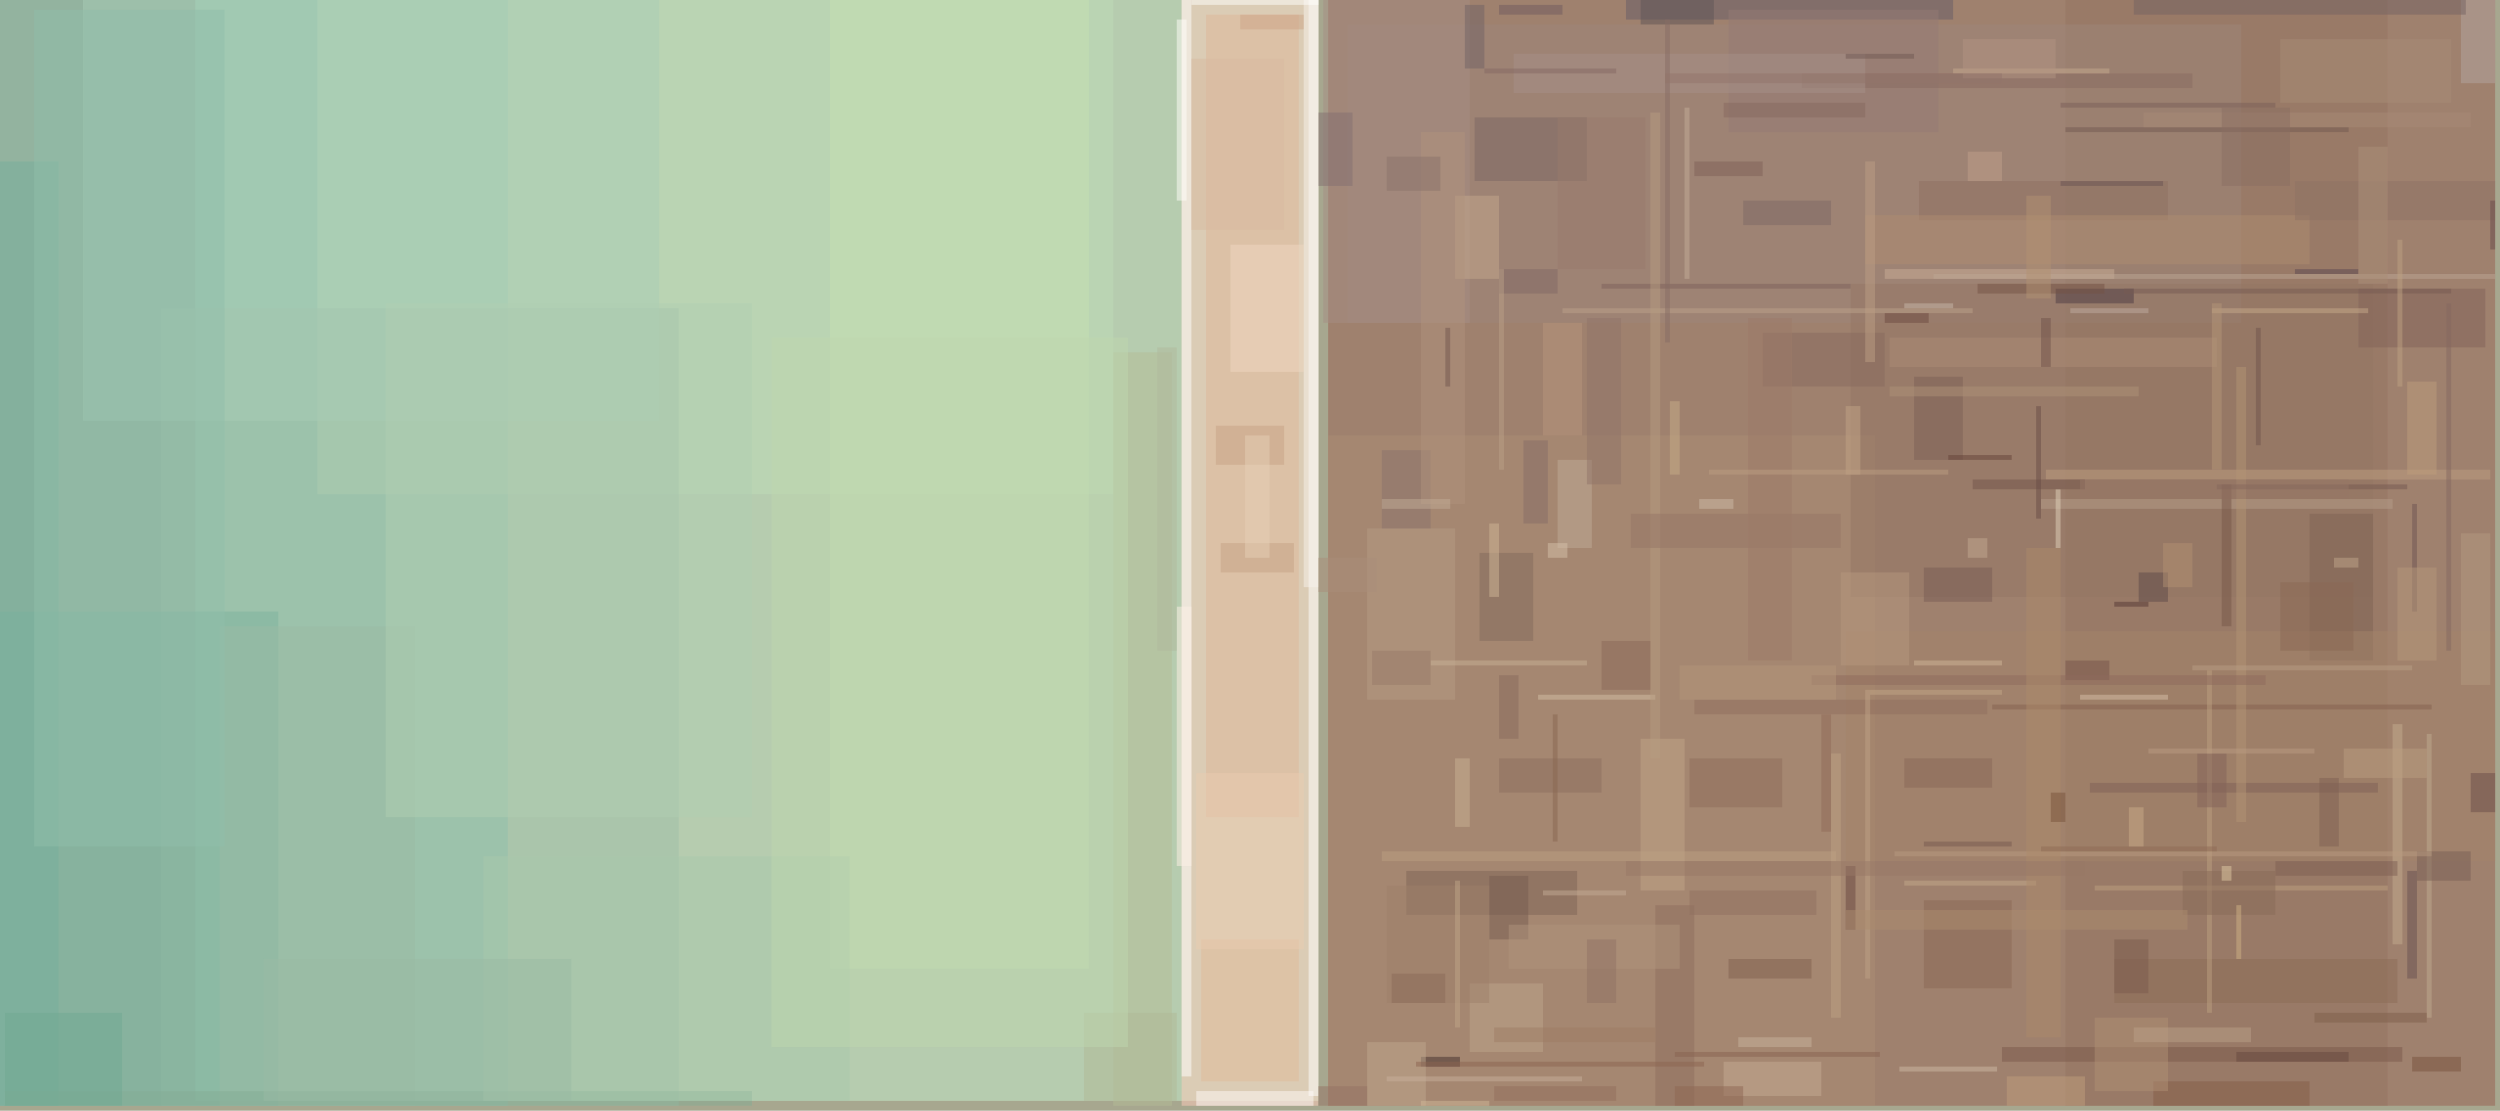
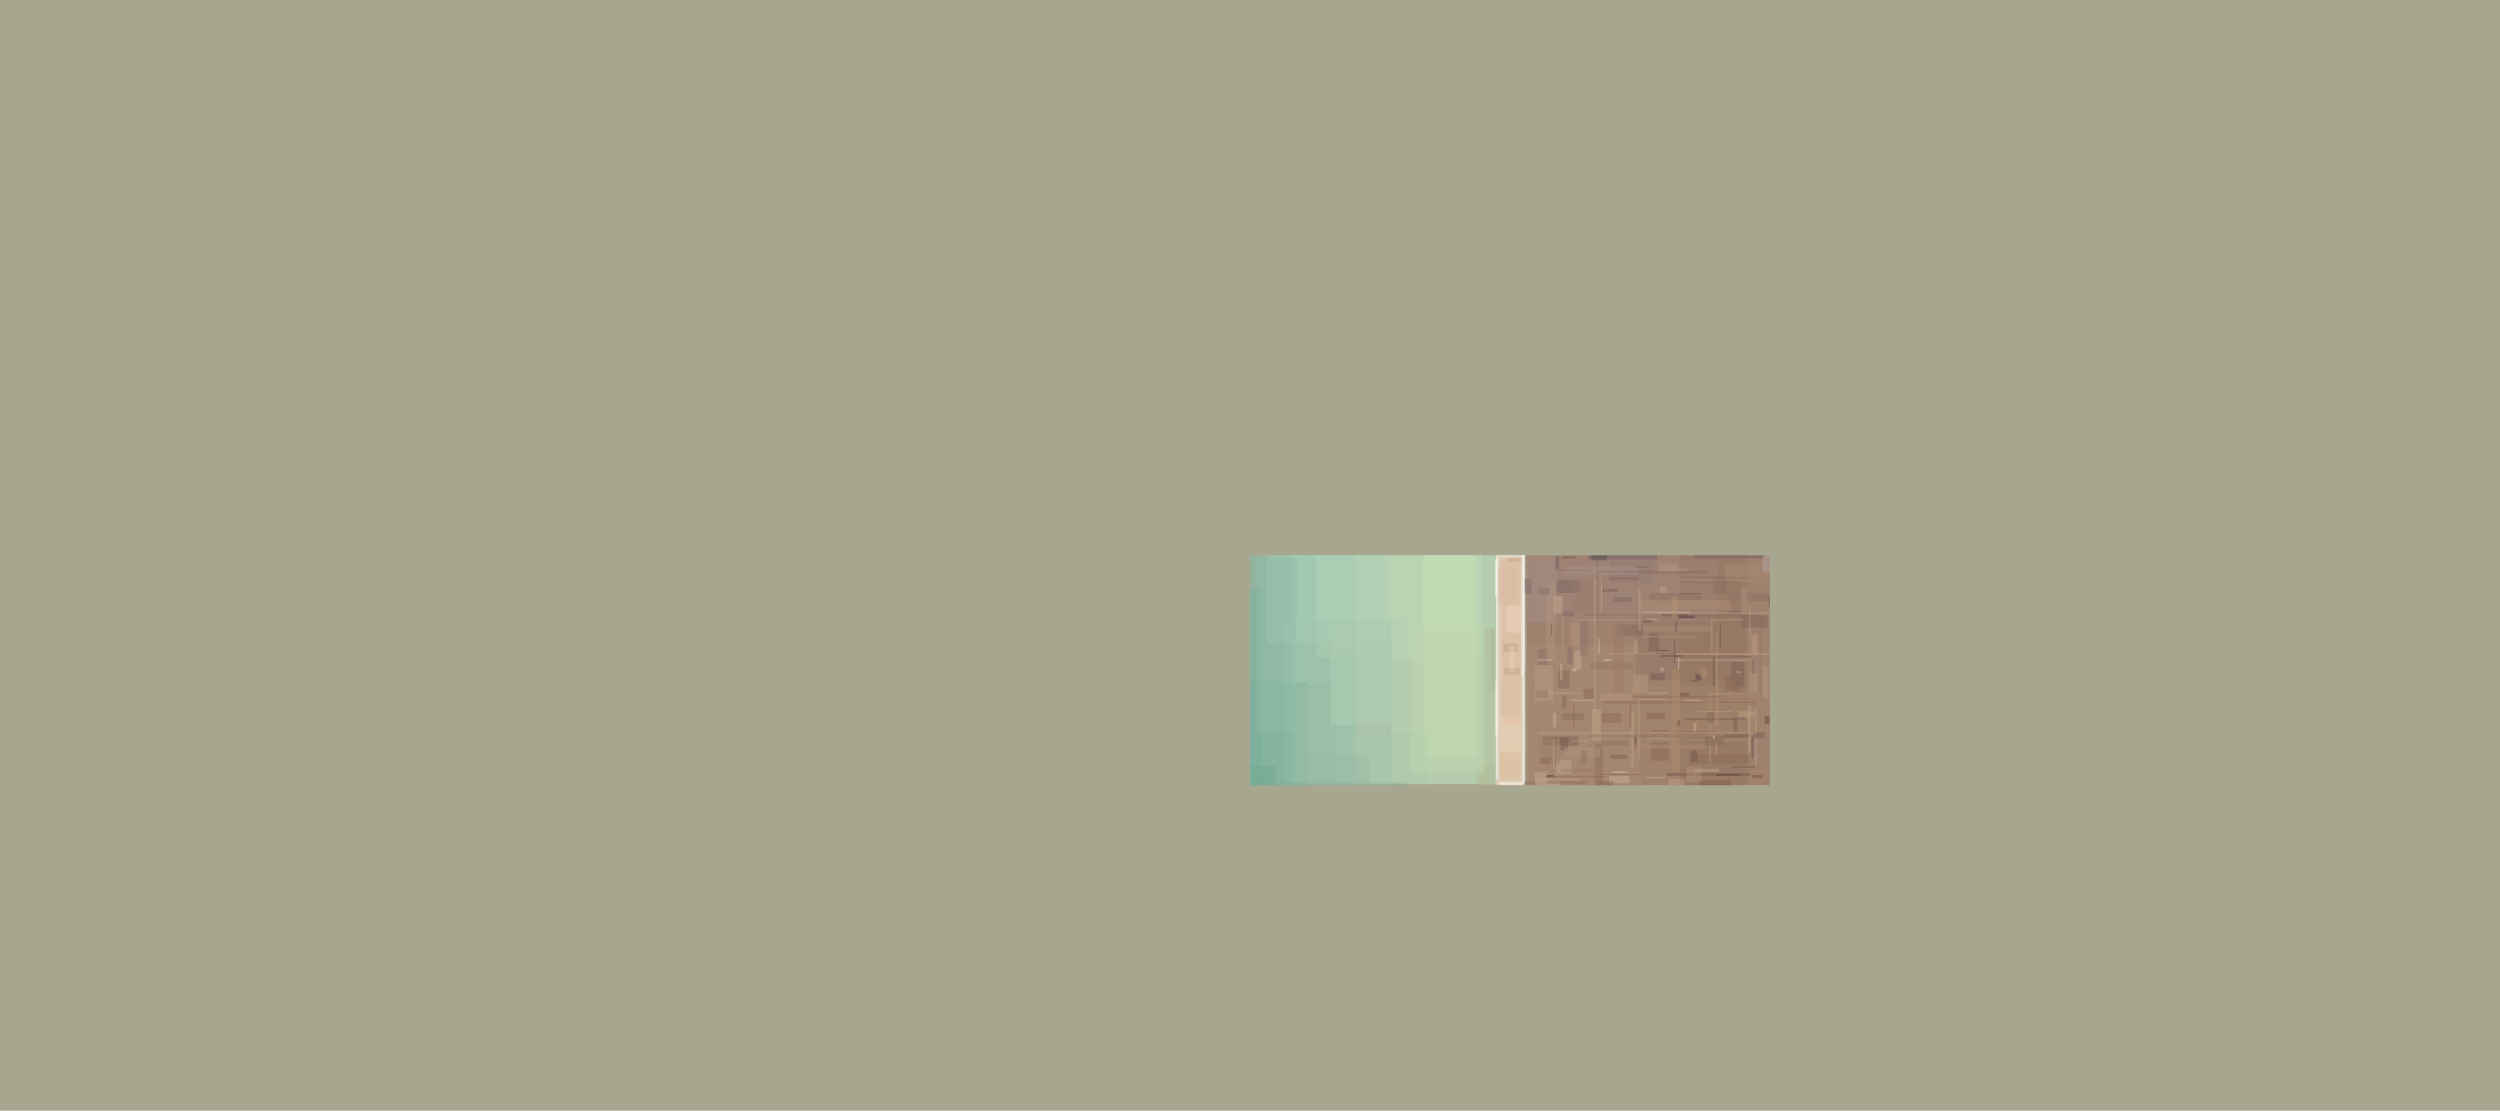
<svg xmlns="http://www.w3.org/2000/svg" version="1.1" width="2458" height="1092">
  <rect x="0" y="0" width="2458" height="1092" fill="#a7a78f" />
-   <g transform="scale(4.80078, 4.81057)">
+   <g transform="translate(1229 546)">
    <path d="M 40 0 L 270 0 L 270 225 L 40 225 Z" fill="#c6f2cf" fill-opacity="0.502" />
    <path d="M 511 0 L 272 0 L 272 226 L 511 226 Z" fill="#975d4e" fill-opacity="0.502" />
    <path d="M 0 0 L 104 0 L 104 226 L 0 226 Z" fill="#80bfaf" fill-opacity="0.502" />
    <path d="M 242 0 L 270 0 L 270 226 L 242 226 Z" fill="#ffcbbc" fill-opacity="0.502" />
    <path d="M 423 0 L 489 0 L 489 226 L 423 226 Z" fill="#947561" fill-opacity="0.502" />
    <path d="M 270 0 L 268 0 L 268 224 L 270 224 Z" fill="#ffffff" fill-opacity="0.502" />
    <path d="M 65 0 L 228 0 L 228 101 L 65 101 Z" fill="#bedcb7" fill-opacity="0.502" />
    <path d="M 33 63 L 139 63 L 139 226 L 33 226 Z" fill="#9dbea7" fill-opacity="0.502" />
    <path d="M 244 0 L 242 0 L 242 220 L 244 220 Z" fill="#ffffff" fill-opacity="0.502" />
    <path d="M 272 89 L 384 89 L 384 226 L 272 226 Z" fill="#ac8e75" fill-opacity="0.502" />
    <path d="M 247 3 L 266 3 L 266 167 L 247 167 Z" fill="#ddb597" fill-opacity="0.502" />
    <path d="M 0 125 L 57 125 L 57 226 L 0 226 Z" fill="#7cb19e" fill-opacity="0.502" />
    <path d="M 276 5 L 459 5 L 459 66 L 276 66 Z" fill="#9e857a" fill-opacity="0.502" />
    <path d="M 223 0 L 170 0 L 170 198 L 223 198 Z" fill="#c6e0b2" fill-opacity="0.502" />
    <path d="M 228 72 L 240 72 L 240 226 L 228 226 Z" fill="#b3bc95" fill-opacity="0.502" />
    <path d="M 379 58 L 486 58 L 486 122 L 379 122 Z" fill="#937665" fill-opacity="0.502" />
    <path d="M 333 4 L 400 4 L 400 0 L 333 0 Z" fill="#675c66" fill-opacity="0.502" />
    <path d="M 17 0 L 135 0 L 135 86 L 17 86 Z" fill="#a7cbb5" fill-opacity="0.502" />
    <path d="M 288 178 L 323 178 L 323 187 L 288 187 Z" fill="#7e6457" fill-opacity="0.502" />
    <path d="M 410 214 L 492 214 L 492 217 L 410 217 Z" fill="#7a594a" fill-opacity="0.502" />
    <path d="M 302 24 L 325 24 L 325 37 L 302 37 Z" fill="#7a6663" fill-opacity="0.502" />
    <path d="M 0 33 L 12 33 L 12 226 L 0 226 Z" fill="#77ae9b" fill-opacity="0.502" />
    <path d="M 245 223 L 269 223 L 269 226 L 245 226 Z" fill="#fffaf7" fill-opacity="0.502" />
    <path d="M 421 59 L 437 59 L 437 62 L 421 62 Z" fill="#4d3a42" fill-opacity="0.502" />
    <path d="M 483 59 L 509 59 L 509 71 L 483 71 Z" fill="#816358" fill-opacity="0.502" />
    <path d="M 271 0 L 301 0 L 301 66 L 271 66 Z" fill="#a58d83" fill-opacity="0.502" />
    <path d="M 504 0 L 511 0 L 511 17 L 504 17 Z" fill="#b4a69f" fill-opacity="0.502" />
    <path d="M 473 105 L 486 105 L 486 135 L 473 135 Z" fill="#7e6254" fill-opacity="0.502" />
    <path d="M 246 192 L 266 192 L 266 221 L 246 221 Z" fill="#e0b998" fill-opacity="0.502" />
    <path d="M 394 184 L 412 184 L 412 202 L 394 202 Z" fill="#8a6954" fill-opacity="0.502" />
    <path d="M 336 151 L 345 151 L 345 182 L 336 182 Z" fill="#c2a687" fill-opacity="0.502" />
    <path d="M 314 113 L 303 113 L 303 131 L 314 131 Z" fill="#816a5d" fill-opacity="0.502" />
    <path d="M 339 185 L 347 185 L 347 226 L 339 226 Z" fill="#8e6e5e" fill-opacity="0.502" />
    <path d="M 378 129 L 511 129 L 511 176 L 378 176 Z" fill="#a4846a" fill-opacity="0.502" />
    <path d="M 320 213 L 420 213 L 420 213 L 320 213 Z" fill="#c9b5a1" fill-opacity="0.502" />
    <path d="M 386 55 L 433 55 L 433 57 L 386 57 Z" fill="#c9ae96" fill-opacity="0.502" />
    <path d="M 280 108 L 298 108 L 298 143 L 280 143 Z" fill="#b59c83" fill-opacity="0.502" />
    <path d="M 418 104 L 490 104 L 490 102 L 418 102 Z" fill="#b59e89" fill-opacity="0.502" />
    <path d="M 437 0 L 505 0 L 505 3 L 437 3 Z" fill="#746362" fill-opacity="0.502" />
    <path d="M 353 217 L 373 217 L 373 224 L 353 224 Z" fill="#c6ac93" fill-opacity="0.502" />
    <path d="M 252 50 L 267 50 L 267 76 L 252 76 Z" fill="#efd8c2" fill-opacity="0.502" />
    <path d="M 301 201 L 316 201 L 316 215 L 301 215 Z" fill="#bea58b" fill-opacity="0.502" />
    <path d="M 241 4 L 243 4 L 243 41 L 241 41 Z" fill="#fffcfa" fill-opacity="0.502" />
    <path d="M 291 216 L 299 216 L 299 218 L 291 218 Z" fill="#432e2d" fill-opacity="0.502" />
    <path d="M 280 213 L 292 213 L 292 226 L 280 226 Z" fill="#c0a78e" fill-opacity="0.502" />
    <path d="M 490 148 L 492 148 L 492 193 L 490 193 Z" fill="#c3ac8e" fill-opacity="0.502" />
    <path d="M 396 56 L 511 56 L 511 57 L 396 57 Z" fill="#bca593" fill-opacity="0.502" />
    <path d="M 0 167 L 0 167 L 0 226 L 0 226 Z" fill="#526670" fill-opacity="0.502" />
    <path d="M 493 178 L 495 178 L 495 200 L 493 200 Z" fill="#695051" fill-opacity="0.502" />
    <path d="M 298 40 L 307 40 L 307 57 L 298 57 Z" fill="#c3a78c" fill-opacity="0.502" />
    <path d="M 441 221 L 473 221 L 473 226 L 441 226 Z" fill="#845d47" fill-opacity="0.502" />
    <path d="M 378 177 L 380 177 L 380 190 L 378 190 Z" fill="#694741" fill-opacity="0.502" />
    <path d="M 419 96 L 510 96 L 510 98 L 419 98 Z" fill="#bd9e80" fill-opacity="0.502" />
    <path d="M 319 94 L 326 94 L 326 112 L 319 112 Z" fill="#c0ab98" fill-opacity="0.502" />
    <path d="M 429 208 L 444 208 L 444 223 L 429 223 Z" fill="#af9074" fill-opacity="0.502" />
    <path d="M 270 23 L 277 23 L 277 38 L 270 38 Z" fill="#826e70" fill-opacity="0.502" />
    <path d="M 408 144 L 498 144 L 498 145 L 408 145 Z" fill="#83614f" fill-opacity="0.502" />
    <path d="M 346 155 L 365 155 L 365 165 L 346 165 Z" fill="#8e6d5b" fill-opacity="0.502" />
    <path d="M 45 128 L 85 128 L 85 226 L 45 226 Z" fill="#9ab9a3" fill-opacity="0.502" />
    <path d="M 1 223 L 154 223 L 154 226 L 1 226 Z" fill="#83ac94" fill-opacity="0.502" />
    <path d="M 354 2 L 397 2 L 397 27 L 354 27 Z" fill="#937b74" fill-opacity="0.502" />
    <path d="M 426 142 L 444 142 L 444 143 L 426 143 Z" fill="#d5c0a8" fill-opacity="0.502" />
    <path d="M 369 15 L 449 15 L 449 18 L 369 18 Z" fill="#876a60" fill-opacity="0.502" />
    <path d="M 421 100 L 422 100 L 422 112 L 421 112 Z" fill="#e1d4bc" fill-opacity="0.502" />
    <path d="M 423 26 L 481 26 L 481 27 L 423 27 Z" fill="#735951" fill-opacity="0.502" />
    <path d="M 506 158 L 511 158 L 511 166 L 506 166 Z" fill="#6a4d48" fill-opacity="0.502" />
    <path d="M 241 124 L 244 124 L 244 177 L 241 177 Z" fill="#fcefe5" fill-opacity="0.502" />
    <path d="M 310 11 L 382 11 L 382 19 L 310 19 Z" fill="#a69087" fill-opacity="0.502" />
    <path d="M 392 77 L 402 77 L 402 94 L 392 94 Z" fill="#7d6057" fill-opacity="0.502" />
    <path d="M 393 37 L 444 37 L 444 45 L 393 45 Z" fill="#8e7061" fill-opacity="0.502" />
    <path d="M 79 62 L 154 62 L 154 167 L 79 167 Z" fill="#afceb1" fill-opacity="0.502" />
    <path d="M 497 150 L 498 150 L 498 208 L 497 208 Z" fill="#c0ac90" fill-opacity="0.502" />
    <path d="M 433 196 L 491 196 L 491 205 L 433 205 Z" fill="#8b6d57" fill-opacity="0.502" />
    <path d="M 453 63 L 485 63 L 485 64 L 453 64 Z" fill="#c5a98a" fill-opacity="0.502" />
    <path d="M 495 174 L 506 174 L 506 180 L 495 180 Z" fill="#795e54" fill-opacity="0.502" />
    <path d="M 382 44 L 473 44 L 473 54 L 382 54 Z" fill="#ae8b71" fill-opacity="0.502" />
    <path d="M 249 87 L 263 87 L 263 95 L 249 95 Z" fill="#c6a284" fill-opacity="0.502" />
    <path d="M 267 0 L 270 0 L 270 120 L 267 120 Z" fill="#f8f1eb" fill-opacity="0.502" />
    <path d="M 428 160 L 487 160 L 487 162 L 428 162 Z" fill="#7e6156" fill-opacity="0.502" />
    <path d="M 361 68 L 386 68 L 386 79 L 361 79 Z" fill="#876b5f" fill-opacity="0.502" />
    <path d="M 453 137 L 452 137 L 452 207 L 453 207 Z" fill="#bca07f" fill-opacity="0.502" />
    <path d="M 354 196 L 371 196 L 371 200 L 354 200 Z" fill="#80614f" fill-opacity="0.502" />
    <path d="M 305 179 L 313 179 L 313 192 L 305 192 Z" fill="#765c50" fill-opacity="0.502" />
    <path d="M 404 98 L 427 98 L 427 100 L 404 100 Z" fill="#73554a" fill-opacity="0.502" />
    <path d="M 244 1 L 270 1 L 270 0 L 244 0 Z" fill="#fffffd" fill-opacity="0.502" />
    <path d="M 400 14 L 432 14 L 432 15 L 400 15 Z" fill="#c6a98d" fill-opacity="0.502" />
    <path d="M 315 142 L 339 142 L 339 143 L 315 143 Z" fill="#d4c0a6" fill-opacity="0.502" />
    <path d="M 244 12 L 263 12 L 263 47 L 244 47 Z" fill="#d8b99f" fill-opacity="0.502" />
    <path d="M 377 117 L 391 117 L 391 136 L 377 136 Z" fill="#b5977e" fill-opacity="0.502" />
    <path d="M 305 107 L 307 107 L 307 122 L 305 122 Z" fill="#cfb596" fill-opacity="0.502" />
    <path d="M 284 220 L 324 220 L 324 221 L 284 221 Z" fill="#c7b09c" fill-opacity="0.502" />
    <path d="M 250 111 L 265 111 L 265 117 L 250 117 Z" fill="#c3a183" fill-opacity="0.502" />
    <path d="M 7 2 L 46 2 L 46 173 L 7 173 Z" fill="#8fbea9" fill-opacity="0.502" />
    <path d="M 458 75 L 460 75 L 460 168 L 458 168 Z" fill="#b29475" fill-opacity="0.502" />
    <path d="M 438 117 L 444 117 L 444 123 L 438 123 Z" fill="#5c4948" fill-opacity="0.502" />
    <path d="M 387 69 L 454 69 L 454 75 L 387 75 Z" fill="#ab8c76" fill-opacity="0.502" />
    <path d="M 347 143 L 407 143 L 407 146 L 347 146 Z" fill="#8f6e5e" fill-opacity="0.502" />
    <path d="M 320 63 L 404 63 L 404 64 L 320 64 Z" fill="#bca18a" fill-opacity="0.502" />
    <path d="M 455 99 L 457 99 L 457 128 L 455 128 Z" fill="#775648" fill-opacity="0.502" />
    <path d="M 328 58 L 379 58 L 379 59 L 328 59 Z" fill="#7c615b" fill-opacity="0.502" />
    <path d="M 390 155 L 408 155 L 408 161 L 390 161 Z" fill="#876657" fill-opacity="0.502" />
    <path d="M 338 23 L 340 23 L 340 155 L 338 155 Z" fill="#b69b80" fill-opacity="0.502" />
    <path d="M 389 218 L 409 218 L 409 219 L 389 219 Z" fill="#cebaa3" fill-opacity="0.502" />
    <path d="M 345 22 L 346 22 L 346 57 L 345 57 Z" fill="#c4ae98" fill-opacity="0.502" />
    <path d="M 470 55 L 483 55 L 483 56 L 470 56 Z" fill="#5a4751" fill-opacity="0.502" />
    <path d="M 504 109 L 510 109 L 510 140 L 504 140 Z" fill="#b49980" fill-opacity="0.502" />
    <path d="M 307 155 L 328 155 L 328 162 L 307 162 Z" fill="#8b6e5f" fill-opacity="0.502" />
    <path d="M 336 0 L 351 0 L 351 5 L 336 5 Z" fill="#5f5456" fill-opacity="0.502" />
    <path d="M 437 210 L 461 210 L 461 213 L 437 213 Z" fill="#ba9f88" fill-opacity="0.502" />
    <path d="M 328 131 L 338 131 L 338 141 L 328 141 Z" fill="#896859" fill-opacity="0.502" />
    <path d="M 429 181 L 489 181 L 489 182 L 429 182 Z" fill="#bda080" fill-opacity="0.502" />
    <path d="M 447 178 L 466 178 L 466 187 L 447 187 Z" fill="#876a59" fill-opacity="0.502" />
    <path d="M 300 1 L 304 1 L 304 14 L 300 14 Z" fill="#706265" fill-opacity="0.502" />
    <path d="M 283 176 L 376 176 L 376 174 L 283 174 Z" fill="#bb9f81" fill-opacity="0.502" />
    <path d="M 435 59 L 502 59 L 502 60 L 435 60 Z" fill="#775b53" fill-opacity="0.502" />
    <path d="M 394 123 L 408 123 L 408 116 L 394 116 Z" fill="#785d55" fill-opacity="0.502" />
    <path d="M 284 181 L 305 181 L 305 205 L 284 205 Z" fill="#9d806b" fill-opacity="0.502" />
    <path d="M 99 175 L 174 175 L 174 225 L 99 225 Z" fill="#a8c8ab" fill-opacity="0.502" />
    <path d="M 222 207 L 241 207 L 241 225 L 222 225 Z" fill="#afb895" fill-opacity="0.502" />
    <path d="M 388 174 L 498 174 L 498 175 L 388 175 Z" fill="#b89a7f" fill-opacity="0.502" />
    <path d="M 375 41 L 357 41 L 357 46 L 375 46 Z" fill="#7d6864" fill-opacity="0.502" />
    <path d="M 316 215 L 334 215 L 334 215 L 316 215 Z" fill="#decec1" fill-opacity="0.502" />
    <path d="M 283 92 L 293 92 L 293 108 L 283 108 Z" fill="#8a726c" fill-opacity="0.502" />
    <path d="M 466 176 L 491 176 L 491 179 L 466 179 Z" fill="#7e5f53" fill-opacity="0.502" />
    <path d="M 309 189 L 344 189 L 344 198 L 309 198 Z" fill="#af937d" fill-opacity="0.502" />
    <path d="M 467 8 L 502 8 L 502 21 L 467 21 Z" fill="#a88b77" fill-opacity="0.502" />
    <path d="M 494 216 L 504 216 L 504 219 L 494 219 Z" fill="#79523d" fill-opacity="0.502" />
    <path d="M 1 207 L 25 207 L 25 226 L 1 226 Z" fill="#71a792" fill-opacity="0.502" />
    <path d="M 383 141 L 382 141 L 382 200 L 383 200 Z" fill="#bea286" fill-opacity="0.502" />
    <path d="M 411 220 L 427 220 L 427 226 L 411 226 Z" fill="#bf9e7c" fill-opacity="0.502" />
    <path d="M 423 135 L 432 135 L 432 139 L 423 139 Z" fill="#745248" fill-opacity="0.502" />
    <path d="M 378 186 L 448 186 L 448 190 L 378 190 Z" fill="#ac8c6f" fill-opacity="0.502" />
    <path d="M 418 106 L 417 106 L 417 83 L 418 83 Z" fill="#684d47" fill-opacity="0.502" />
    <path d="M 386 64 L 395 64 L 395 66 L 386 66 Z" fill="#6c483e" fill-opacity="0.502" />
    <path d="M 343 215 L 385 215 L 385 216 L 343 216 Z" fill="#876250" fill-opacity="0.502" />
    <path d="M 371 138 L 464 138 L 464 140 L 371 140 Z" fill="#8d6b5c" fill-opacity="0.502" />
    <path d="M 375 154 L 377 154 L 377 208 L 375 208 Z" fill="#bea284" fill-opacity="0.502" />
    <path d="M 298 155 L 301 155 L 301 169 L 298 169 Z" fill="#cab293" fill-opacity="0.502" />
    <path d="M 385 139 L 410 139 L 410 139 L 385 139 Z" fill="#c8b7ac" fill-opacity="0.502" />
    <path d="M 334 105 L 377 105 L 377 112 L 334 112 Z" fill="#957767" fill-opacity="0.502" />
    <path d="M 290 218 L 349 218 L 349 217 L 290 217 Z" fill="#8b6451" fill-opacity="0.502" />
    <path d="M 384 33 L 382 33 L 382 74 L 384 74 Z" fill="#bb9e83" fill-opacity="0.502" />
    <path d="M 293 135 L 325 135 L 325 136 L 293 136 Z" fill="#c8b195" fill-opacity="0.502" />
    <path d="M 324 66 L 316 66 L 316 89 L 324 89 Z" fill="#b7967d" fill-opacity="0.502" />
    <path d="M 291 27 L 300 27 L 300 103 L 291 103 Z" fill="#af927c" fill-opacity="0.502" />
    <path d="M 470 37 L 511 37 L 511 45 L 470 45 Z" fill="#8d7265" fill-opacity="0.502" />
    <path d="M 342 4 L 341 4 L 341 70 L 342 70 Z" fill="#866c65" fill-opacity="0.502" />
    <path d="M 466 106 L 488 106 L 488 106 L 466 106 Z" fill="#533635" fill-opacity="0.502" />
    <path d="M 493 78 L 499 78 L 499 97 L 493 97 Z" fill="#bd9e7c" fill-opacity="0.502" />
    <path d="M 454 99 L 493 99 L 493 100 L 454 100 Z" fill="#755951" fill-opacity="0.502" />
    <path d="M 312 90 L 317 90 L 317 107 L 312 107 Z" fill="#856d66" fill-opacity="0.502" />
    <path d="M 458 215 L 481 215 L 481 217 L 458 217 Z" fill="#67483e" fill-opacity="0.502" />
    <path d="M 501 62 L 502 62 L 502 133 L 501 133 Z" fill="#836860" fill-opacity="0.502" />
    <path d="M 424 64 L 440 64 L 440 63 L 424 63 Z" fill="#bfaca0" fill-opacity="0.502" />
    <path d="M 332 65 L 325 65 L 325 99 L 332 99 Z" fill="#907568" fill-opacity="0.502" />
    <path d="M 474 207 L 497 207 L 497 209 L 474 209 Z" fill="#7e5e4a" fill-opacity="0.502" />
    <path d="M 392 135 L 410 135 L 410 136 L 392 136 Z" fill="#d0b598" fill-opacity="0.502" />
    <path d="M 453 62 L 455 62 L 455 96 L 453 96 Z" fill="#b39678" fill-opacity="0.502" />
    <path d="M 245 158 L 267 158 L 267 194 L 245 194 Z" fill="#e9cbb0" fill-opacity="0.502" />
    <path d="M 299 180 L 298 180 L 298 210 L 299 210 Z" fill="#c0a587" fill-opacity="0.502" />
    <path d="M 271 72 L 271 72 L 271 105 L 271 105 Z" fill="#cdb8cb" fill-opacity="0.502" />
    <path d="M 54 196 L 117 196 L 117 225 L 54 225 Z" fill="#99baa4" fill-opacity="0.502" />
    <path d="M 387 79 L 438 79 L 438 81 L 387 81 Z" fill="#ad9179" fill-opacity="0.502" />
    <path d="M 458 185 L 459 185 L 459 196 L 458 196 Z" fill="#cfb286" fill-opacity="0.502" />
    <path d="M 399 93 L 412 93 L 412 94 L 399 94 Z" fill="#644238" fill-opacity="0.502" />
    <path d="M 469 214 L 511 214 L 511 214 L 469 214 Z" fill="#bda185" fill-opacity="0.502" />
    <path d="M 316 182 L 333 182 L 333 183 L 316 183 Z" fill="#c3ac95" fill-opacity="0.502" />
    <path d="M 346 182 L 372 182 L 372 187 L 346 187 Z" fill="#907060" fill-opacity="0.502" />
    <path d="M 483 58 L 489 58 L 489 30 L 483 30 Z" fill="#ac8f7b" fill-opacity="0.502" />
    <path d="M 405 58 L 431 58 L 431 60 L 405 60 Z" fill="#745245" fill-opacity="0.502" />
    <path d="M 491 49 L 492 49 L 492 79 L 491 79 Z" fill="#bea181" fill-opacity="0.502" />
    <path d="M 439 23 L 506 23 L 506 26 L 439 26 Z" fill="#a78a76" fill-opacity="0.502" />
    <path d="M 415 40 L 420 40 L 420 61 L 415 61 Z" fill="#b29273" fill-opacity="0.502" />
    <path d="M 343 222 L 357 222 L 357 226 L 343 226 Z" fill="#8d6752" fill-opacity="0.502" />
    <path d="M 494 103 L 495 103 L 495 125 L 494 125 Z" fill="#6e5453" fill-opacity="0.502" />
    <path d="M 378 83 L 381 83 L 381 97 L 378 97 Z" fill="#c1a485" fill-opacity="0.502" />
    <path d="M 449 136 L 494 136 L 494 137 L 449 137 Z" fill="#b79d84" fill-opacity="0.502" />
    <path d="M 455 22 L 469 22 L 469 38 L 455 38 Z" fill="#8a6e62" fill-opacity="0.502" />
    <path d="M 270 114 L 282 114 L 282 121 L 270 121 Z" fill="#a98e7b" fill-opacity="0.502" />
    <path d="M 390 180 L 417 180 L 417 181 L 390 181 Z" fill="#c4a989" fill-opacity="0.502" />
    <path d="M 467 119 L 482 119 L 482 133 L 467 133 Z" fill="#8a6855" fill-opacity="0.502" />
    <path d="M 432 185 L 450 185 L 450 185 L 432 185 Z" fill="#54352b" fill-opacity="0.502" />
    <path d="M 418 65 L 420 65 L 420 75 L 418 75 Z" fill="#70534a" fill-opacity="0.502" />
    <path d="M 358 65 L 367 65 L 367 135 L 358 135 Z" fill="#9b7b68" fill-opacity="0.502" />
    <path d="M 158 69 L 231 69 L 231 214 L 158 214 Z" fill="#bdd5ae" fill-opacity="0.502" />
    <path d="M 415 112 L 422 112 L 422 212 L 415 212 Z" fill="#ac896b" fill-opacity="0.502" />
    <path d="M 462 67 L 463 67 L 463 91 L 462 91 Z" fill="#6f534c" fill-opacity="0.502" />
    <path d="M 350 97 L 399 97 L 399 96 L 350 96 Z" fill="#bb9e81" fill-opacity="0.502" />
    <path d="M 353 21 L 382 21 L 382 24 L 353 24 Z" fill="#85685e" fill-opacity="0.502" />
    <path d="M 356 212 L 371 212 L 371 214 L 356 214 Z" fill="#c8b39d" fill-opacity="0.502" />
    <path d="M 491 116 L 499 116 L 499 135 L 491 135 Z" fill="#b5987a" fill-opacity="0.502" />
    <path d="M 420 162 L 423 162 L 423 168 L 420 168 Z" fill="#78523b" fill-opacity="0.502" />
    <path d="M 296 67 L 297 67 L 297 79 L 296 79 Z" fill="#73574e" fill-opacity="0.502" />
    <path d="M 422 37 L 443 37 L 443 38 L 422 38 Z" fill="#685252" fill-opacity="0.502" />
    <path d="M 348 102 L 355 102 L 355 104 L 348 104 Z" fill="#cdbba7" fill-opacity="0.502" />
    <path d="M 412 173 L 394 173 L 394 172 L 412 172 Z" fill="#77594e" fill-opacity="0.502" />
    <path d="M 289 57 L 338 57 L 338 57 L 289 57 Z" fill="#cdb9a4" fill-opacity="0.502" />
    <path d="M 390 62 L 400 62 L 400 63 L 390 63 Z" fill="#c7b8aa" fill-opacity="0.502" />
    <path d="M 347 33 L 361 33 L 361 36 L 347 36 Z" fill="#7e6157" fill-opacity="0.502" />
    <path d="M 307 55 L 319 55 L 319 60 L 307 60 Z" fill="#7f6965" fill-opacity="0.502" />
    <path d="M 433 192 L 440 192 L 440 203 L 433 203 Z" fill="#7a5b4d" fill-opacity="0.502" />
    <path d="M 319 24 L 337 24 L 337 55 L 319 55 Z" fill="#977b6d" fill-opacity="0.502" />
    <path d="M 342 82 L 344 82 L 344 97 L 342 97 Z" fill="#c8ae88" fill-opacity="0.502" />
    <path d="M 471 178 L 496 178 L 496 178 L 471 178 Z" fill="#bda998" fill-opacity="0.502" />
    <path d="M 373 146 L 375 146 L 375 170 L 373 170 Z" fill="#8f6a59" fill-opacity="0.502" />
    <path d="M 377 3 L 377 3 L 377 55 L 377 55 Z" fill="#c3a789" fill-opacity="0.502" />
    <path d="M 422 21 L 466 21 L 466 22 L 422 22 Z" fill="#7b5f59" fill-opacity="0.502" />
    <path d="M 306 17 L 330 17 L 330 17 L 306 17 Z" fill="#cfc0aa" fill-opacity="0.502" />
    <path d="M 344 136 L 376 136 L 376 143 L 344 143 Z" fill="#b4957a" fill-opacity="0.502" />
    <path d="M 283 102 L 297 102 L 297 104 L 283 104 Z" fill="#c1ab96" fill-opacity="0.502" />
    <path d="M 255 89 L 260 89 L 260 114 L 255 114 Z" fill="#e6cfb5" fill-opacity="0.502" />
    <path d="M 307 138 L 311 138 L 311 151 L 307 151 Z" fill="#876b5d" fill-opacity="0.502" />
    <path d="M 443 111 L 449 111 L 449 120 L 443 120 Z" fill="#b19072" fill-opacity="0.502" />
    <path d="M 475 159 L 479 159 L 479 173 L 475 173 Z" fill="#7e6153" fill-opacity="0.502" />
    <path d="M 325 192 L 331 192 L 331 205 L 325 205 Z" fill="#8f7365" fill-opacity="0.502" />
    <path d="M 333 176 L 427 176 L 427 179 L 333 179 Z" fill="#977867" fill-opacity="0.502" />
    <path d="M 383 141 L 410 141 L 410 142 L 383 142 Z" fill="#c2a586" fill-opacity="0.502" />
    <path d="M 284 32 L 295 32 L 295 39 L 284 39 Z" fill="#89736a" fill-opacity="0.502" />
    <path d="M 291 225 L 305 225 L 305 226 L 291 226 Z" fill="#cfb897" fill-opacity="0.502" />
    <path d="M 454 174 L 418 174 L 418 173 L 454 173 Z" fill="#8e6b54" fill-opacity="0.502" />
    <path d="M 436 165 L 439 165 L 439 173 L 436 173 Z" fill="#caab88" fill-opacity="0.502" />
    <path d="M 304 14 L 331 14 L 331 15 L 304 15 Z" fill="#836963" fill-opacity="0.502" />
    <path d="M 270 222 L 280 222 L 280 226 L 270 226 Z" fill="#947264" fill-opacity="0.502" />
    <path d="M 455 177 L 457 177 L 457 180 L 455 180 Z" fill="#e0caa4" fill-opacity="0.502" />
    <path d="M 478 114 L 483 114 L 483 116 L 478 116 Z" fill="#c0a689" fill-opacity="0.502" />
    <path d="M 402 8 L 421 8 L 421 16 L 402 16 Z" fill="#b19481" fill-opacity="0.502" />
    <path d="M 341 15 L 410 15 L 410 17 L 341 17 Z" fill="#91756a" fill-opacity="0.502" />
    <path d="M 450 154 L 456 154 L 456 165 L 450 165 Z" fill="#816358" fill-opacity="0.502" />
    <path d="M 306 222 L 331 222 L 331 225 L 306 225 Z" fill="#916e5d" fill-opacity="0.502" />
    <path d="M 403 31 L 410 31 L 410 37 L 403 37 Z" fill="#bfa08a" fill-opacity="0.502" />
    <path d="M 400 20 L 474 20 L 474 20 L 400 20 Z" fill="#b49f93" fill-opacity="0.502" />
    <path d="M 317 111 L 321 111 L 321 114 L 317 114 Z" fill="#d5c1a9" fill-opacity="0.502" />
    <path d="M 281 133 L 293 133 L 293 140 L 281 140 Z" fill="#977b68" fill-opacity="0.502" />
    <path d="M 307 55 L 308 55 L 308 96 L 307 96 Z" fill="#b99f86" fill-opacity="0.502" />
    <path d="M 254 3 L 267 3 L 267 6 L 254 6 Z" fill="#cca386" fill-opacity="0.502" />
    <path d="M 510 41 L 511 41 L 511 51 L 510 51 Z" fill="#664b4b" fill-opacity="0.502" />
    <path d="M 320 1 L 307 1 L 307 3 L 320 3 Z" fill="#715a5e" fill-opacity="0.502" />
    <path d="M 237 71 L 241 71 L 241 133 L 237 133 Z" fill="#afb79b" fill-opacity="0.502" />
    <path d="M 426 98 L 481 98 L 481 102 L 426 102 Z" fill="#957666" fill-opacity="0.502" />
    <path d="M 433 123 L 440 123 L 440 124 L 433 124 Z" fill="#553734" fill-opacity="0.502" />
    <path d="M 349 177 L 363 177 L 363 177 L 349 177 Z" fill="#cebeaf" fill-opacity="0.502" />
    <path d="M 386 182 L 411 182 L 411 182 L 386 182 Z" fill="#6f4738" fill-opacity="0.502" />
    <path d="M 314 26 L 344 26 L 344 26 L 314 26 Z" fill="#b5aaa5" fill-opacity="0.502" />
    <path d="M 318 146 L 319 146 L 319 172 L 318 172 Z" fill="#886650" fill-opacity="0.502" />
    <path d="M 403 110 L 407 110 L 407 114 L 403 114 Z" fill="#c4aa92" fill-opacity="0.502" />
    <path d="M 378 11 L 392 11 L 392 12 L 378 12 Z" fill="#705852" fill-opacity="0.502" />
    <path d="M 440 153 L 474 153 L 474 154 L 440 154 Z" fill="#b99c81" fill-opacity="0.502" />
    <path d="M 285 199 L 296 199 L 296 205 L 285 205 Z" fill="#8a6a59" fill-opacity="0.502" />
    <path d="M 480 153 L 497 153 L 497 159 L 480 159 Z" fill="#b99d80" fill-opacity="0.502" />
    <path d="M 306 210 L 339 210 L 339 213 L 306 213 Z" fill="#9e7d65" fill-opacity="0.502" />
  </g>
</svg>
